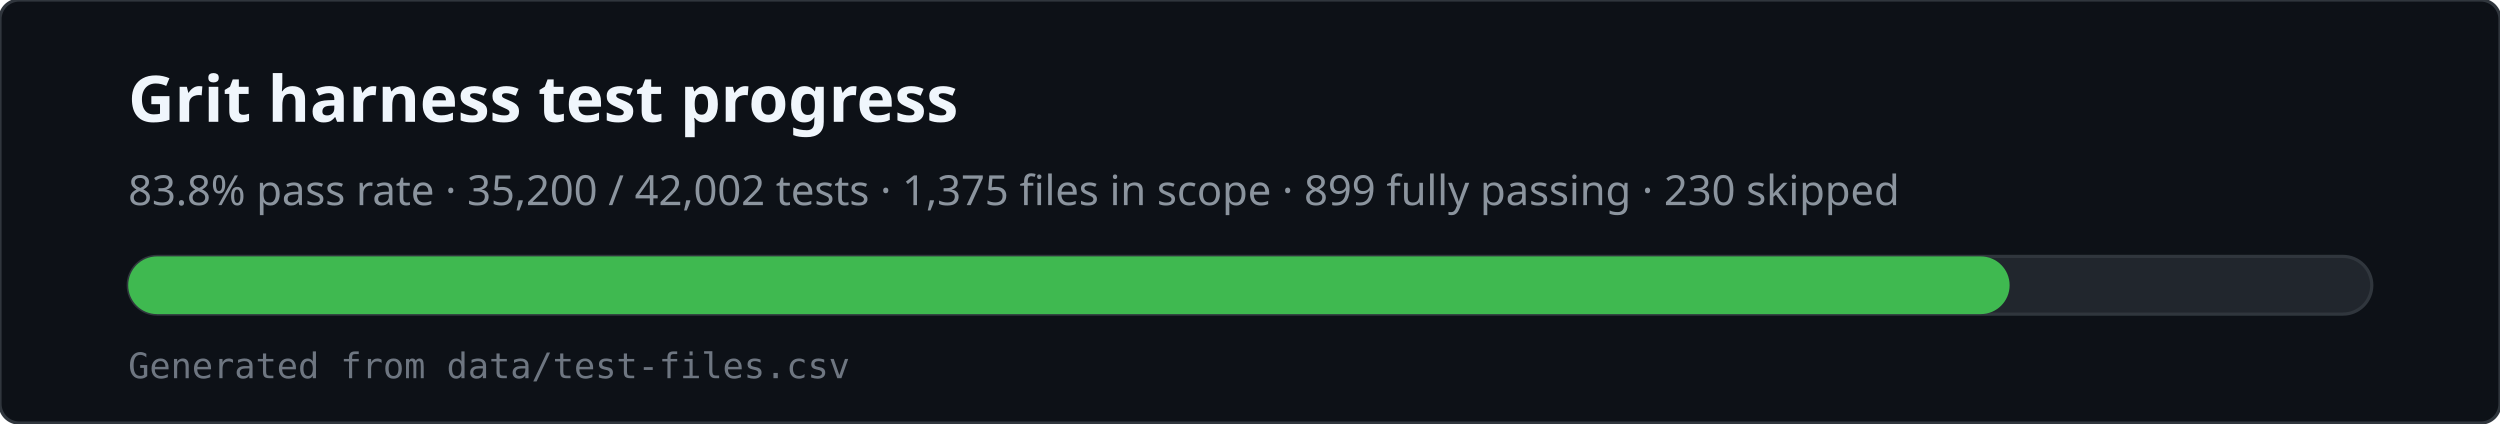
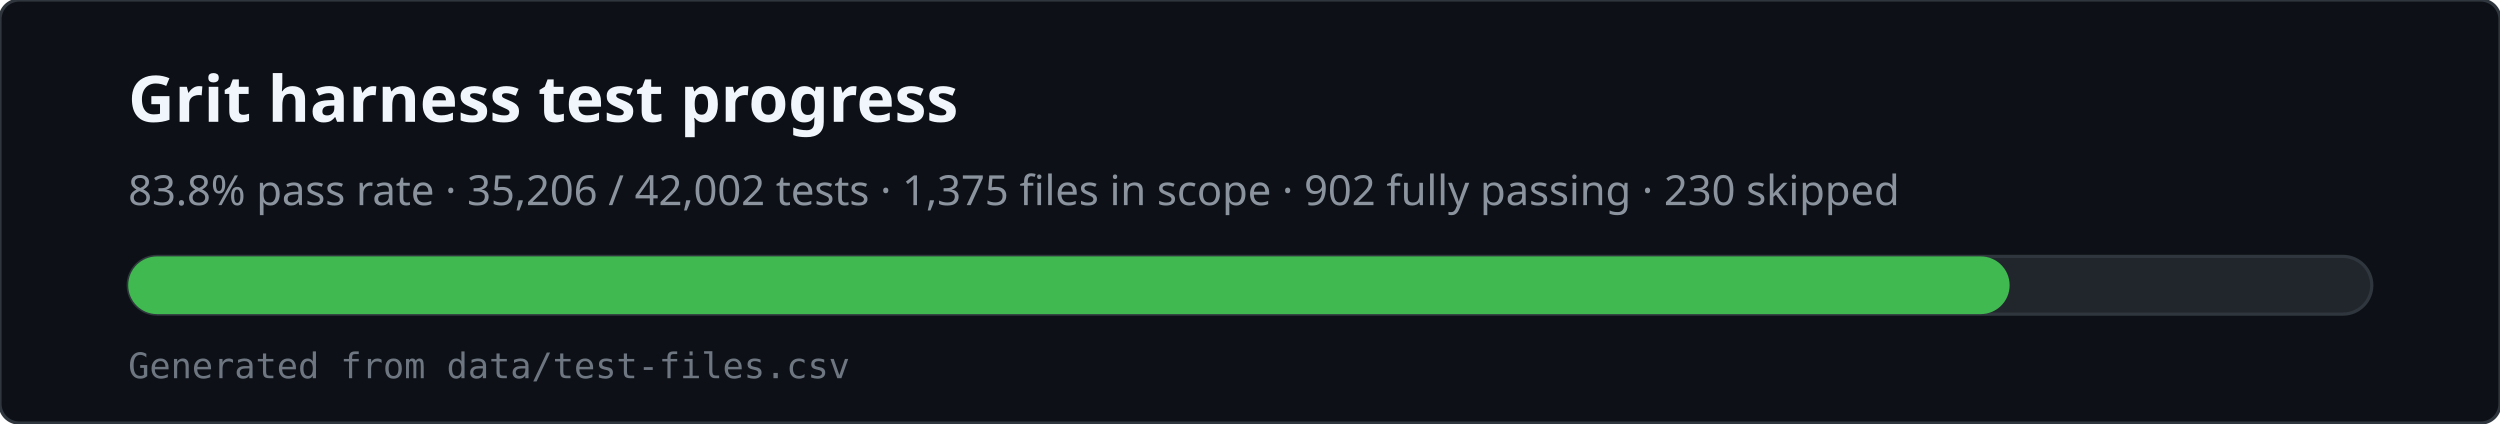
<svg xmlns="http://www.w3.org/2000/svg" viewBox="0 0 780 132" width="780" height="132" role="img" aria-labelledby="svg-title svg-desc">
  <rect x="0" y="0" width="780" height="132" rx="6" fill="#0d1117" stroke="#30363d" />
  <text x="40" y="38" fill="#f0f6fc" font-family="ui-sans-serif,system-ui,sans-serif" font-size="20" font-weight="600">Grit harness test progress</text>
-   <text x="40" y="64" fill="#8b949e" font-family="ui-sans-serif,system-ui,sans-serif" font-size="13">83.8% pass rate · 35,200 / 42,002 tests · 1,375 files in scope · 899 fully passing · 230 skipped</text>
+   <text x="40" y="64" fill="#8b949e" font-family="ui-sans-serif,system-ui,sans-serif" font-size="13">83.8% pass rate · 35,206 / 42,002 tests · 1,375 files in scope · 902 fully passing · 230 skipped</text>
  <rect x="40" y="80" width="700" height="18" rx="9" fill="#21262d" stroke="#30363d" />
  <rect x="40" y="80" width="587" height="18" rx="9" fill="#3fb950" />
  <text x="40" y="118" fill="#6e7681" font-family="ui-monospace,monospace" font-size="11">Generated from data/test-files.csv</text>
</svg>
